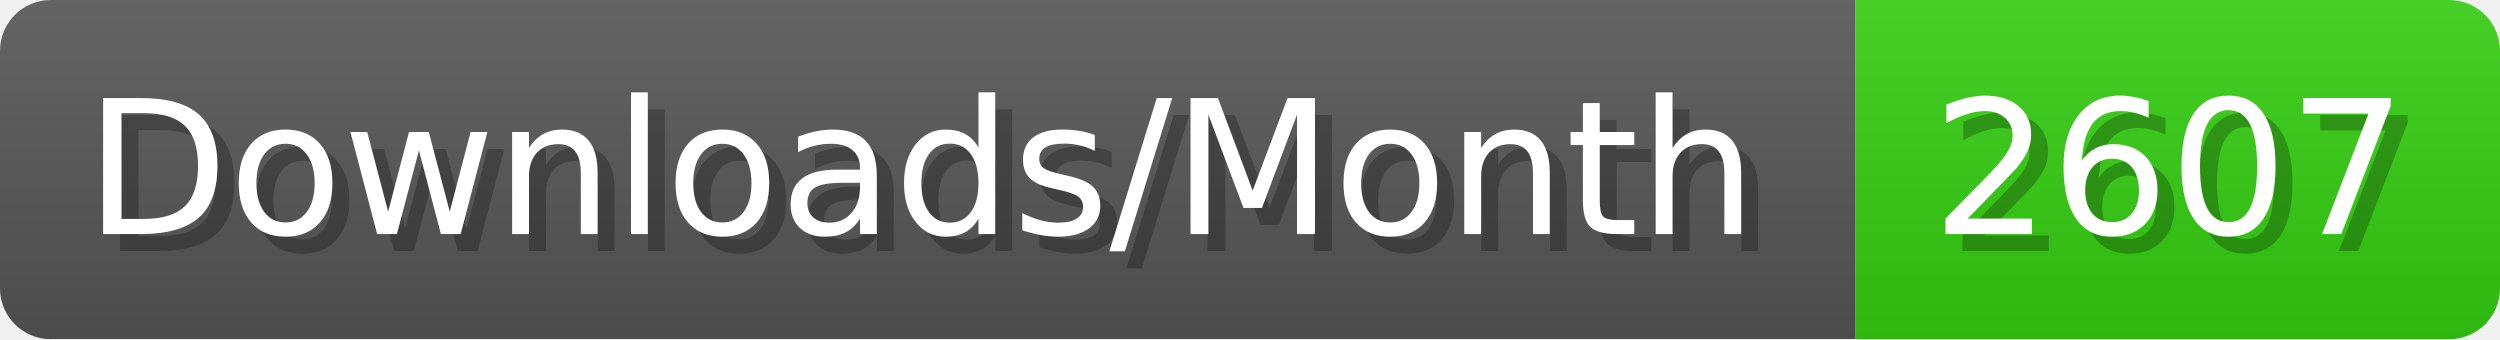
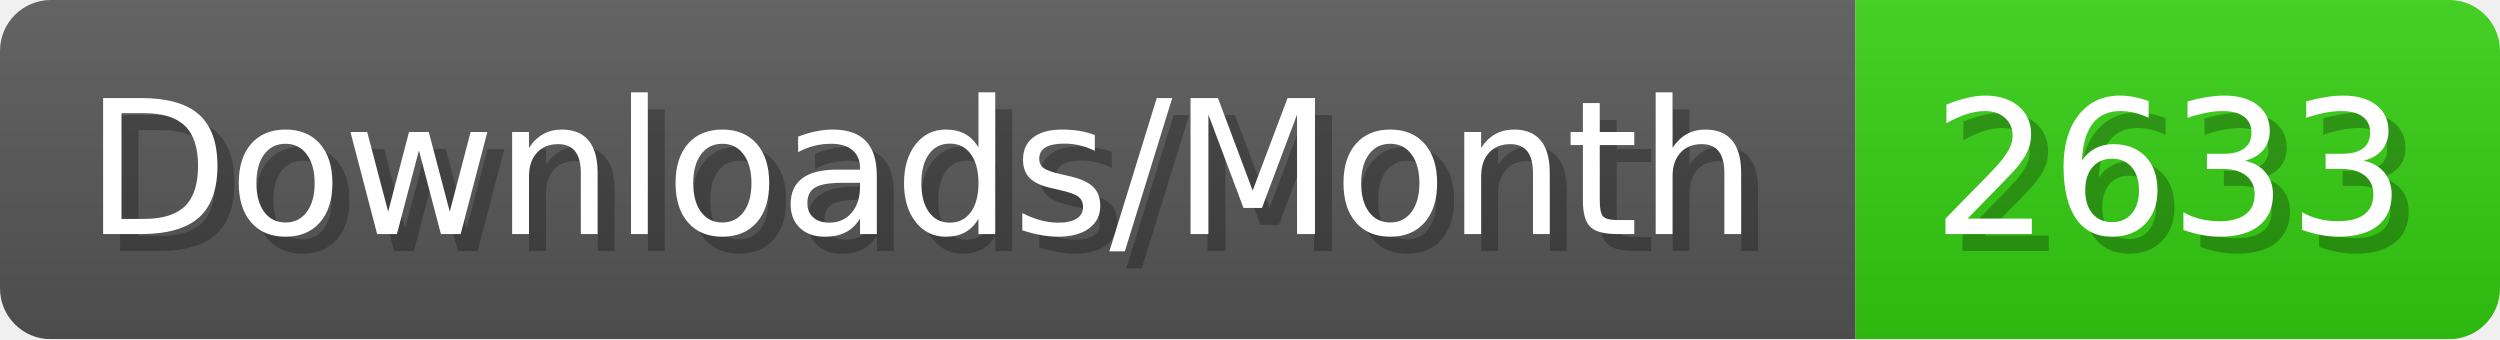
- <svg xmlns="http://www.w3.org/2000/svg" width="147.4" height="20" viewBox="0 0 1474 200" role="img" aria-label="Downloads/Month: 2607">
+ <svg xmlns="http://www.w3.org/2000/svg" width="147.4" height="20" viewBox="0 0 1474 200" role="img" aria-label="Downloads/Month: 2633">
  <linearGradient id="YlXUI" x2="0" y2="100%">
    <stop offset="0" stop-opacity=".1" stop-color="#EEE" />
    <stop offset="1" stop-opacity=".1" />
  </linearGradient>
  <mask id="JHhop">
    <rect width="1474" height="200" rx="30" fill="#FFF" />
  </mask>
  <g mask="url(#JHhop)">
    <rect width="1094" height="200" fill="#555" />
    <rect width="380" height="200" fill="#3C1" x="1094" />
    <rect width="1474" height="200" fill="url(#YlXUI)" />
  </g>
  <g aria-hidden="true" fill="#fff" text-anchor="start" font-family="Verdana,DejaVu Sans,sans-serif" font-size="110">
    <text x="60" y="148" textLength="994" fill="#000" opacity="0.25">Downloads/Month</text>
    <text x="50" y="138" textLength="994">Downloads/Month</text>
-     <text x="1149" y="148" textLength="280" fill="#000" opacity="0.25">2607</text>
-     <text x="1139" y="138" textLength="280">2607</text>
+     <text x="1149" y="148" textLength="280" fill="#000" opacity="0.25">2633</text>
+     <text x="1139" y="138" textLength="280">2633</text>
  </g>
</svg>
